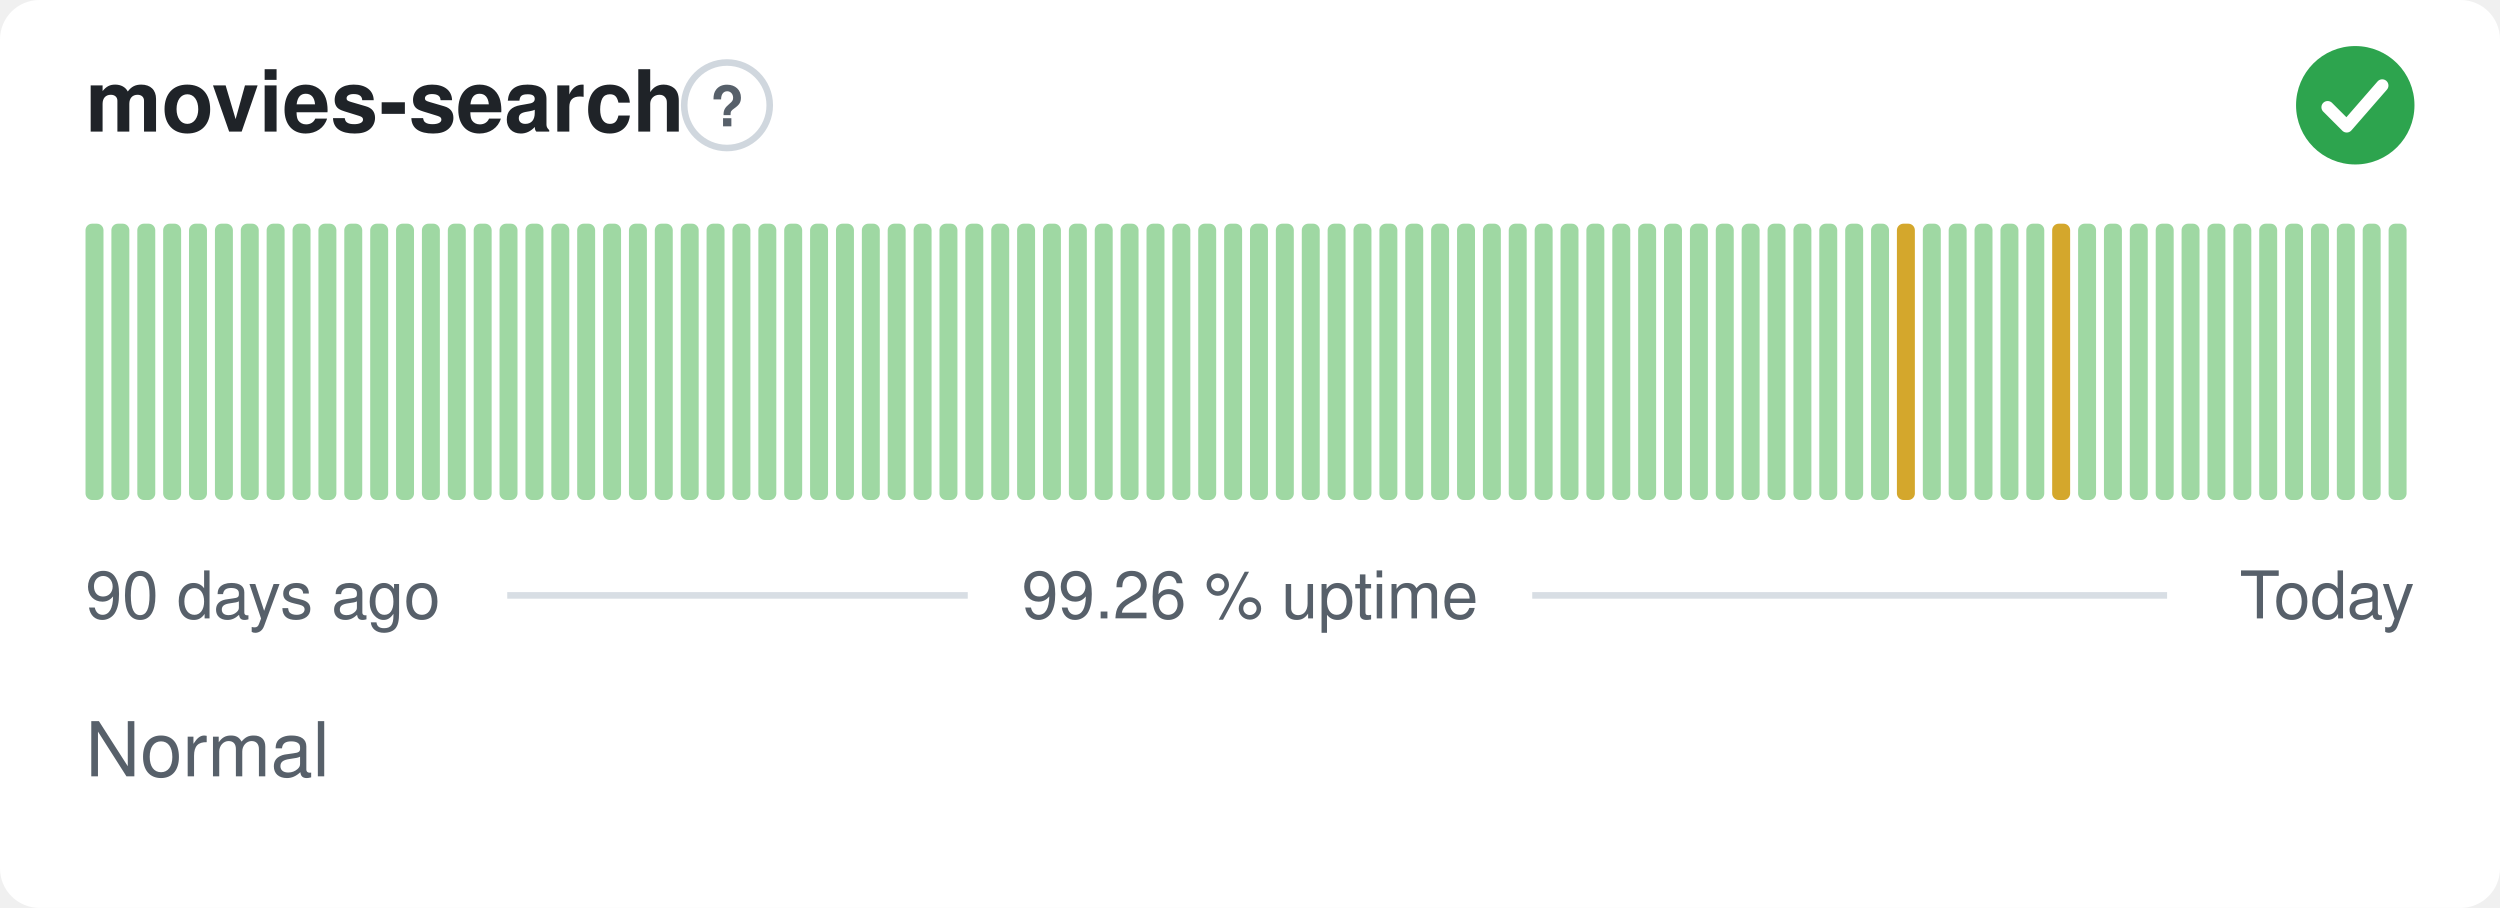
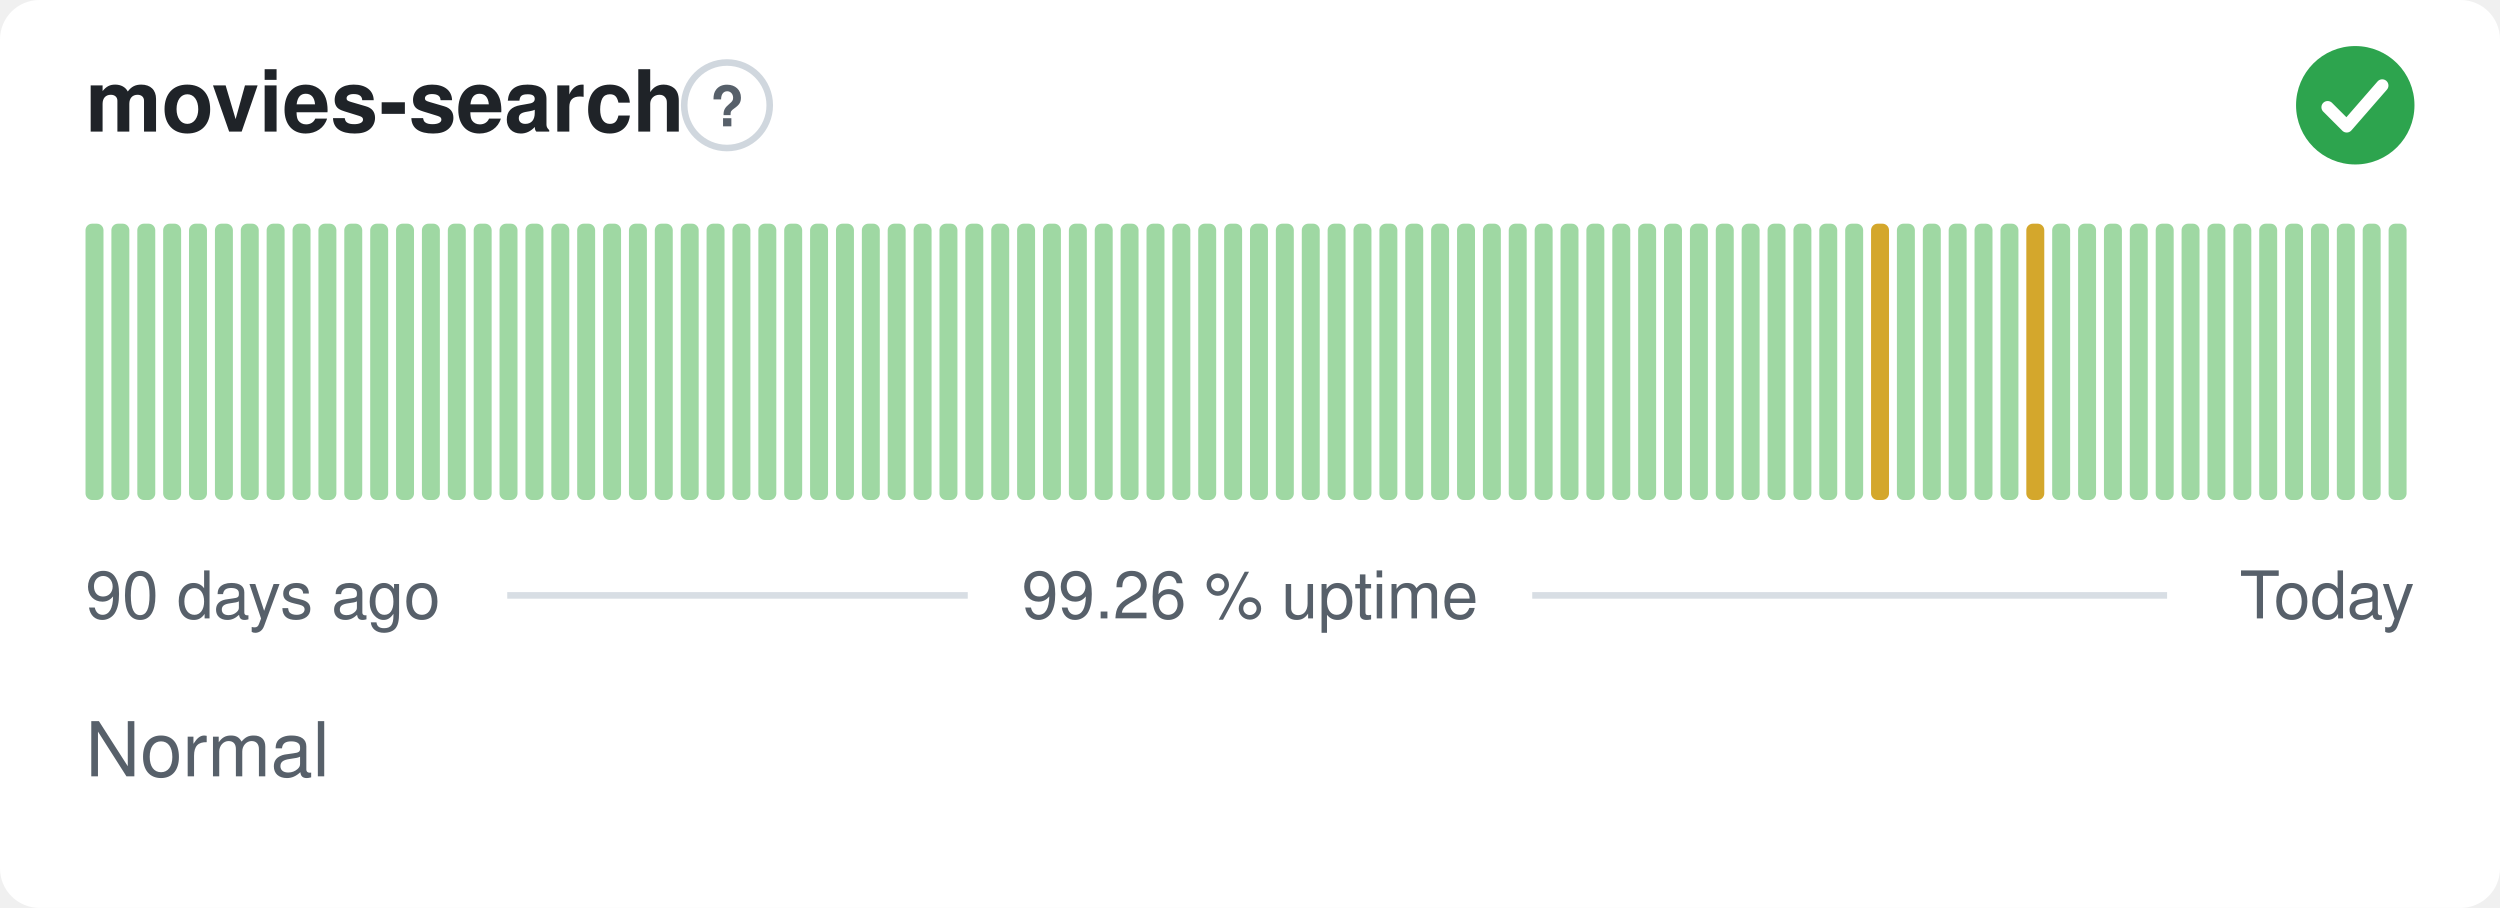
<svg xmlns="http://www.w3.org/2000/svg" width="380" height="138" viewBox="0 0 380 138" role="img" aria-label="movies-search: Normal, 99.26 % uptime over the last 90 days" font-family="-apple-system,BlinkMacSystemFont,'Segoe UI',Helvetica,Arial,sans-serif">
  <style>
    @media (prefers-color-scheme: dark) {
      .bg { fill: #0d1117 }
      .title { fill: #e6edf3 }
      .muted { fill: #8b949e }
      .hint { stroke: #30363d }
      .rule { stroke: #30363d }
      .nodata { fill: #21262d }
    }
  </style>
  <rect class="bg" width="380" height="138" rx="6" fill="#ffffff" />
  <text class="title" x="13" y="20" font-size="13" font-weight="600" fill="#1f2328">movies-search</text>
  <circle class="hint" cx="110.5" cy="16" r="6.5" fill="none" stroke="#d0d7de" stroke-width="1" />
  <text class="muted" x="110.5" y="19.2" text-anchor="middle" font-size="8.5" font-weight="700" fill="#57606a">?</text>
  <circle cx="358" cy="16" r="9" fill="#2da44e" />
  <path d="M353.80 16.30l2.90 2.90 5.40 -6.20" fill="none" stroke="#fff" stroke-width="1.89" stroke-linecap="round" stroke-linejoin="round" />
  <rect x="13.00" y="34.00" width="2.73" height="42.00" rx="1" fill="#9fd8a3" />
  <rect x="16.93" y="34.00" width="2.73" height="42.00" rx="1" fill="#9fd8a3" />
  <rect x="20.87" y="34.00" width="2.73" height="42.00" rx="1" fill="#9fd8a3" />
  <rect x="24.80" y="34.00" width="2.73" height="42.00" rx="1" fill="#9fd8a3" />
  <rect x="28.73" y="34.00" width="2.73" height="42.00" rx="1" fill="#9fd8a3" />
  <rect x="32.67" y="34.00" width="2.73" height="42.00" rx="1" fill="#9fd8a3" />
  <rect x="36.60" y="34.00" width="2.73" height="42.00" rx="1" fill="#9fd8a3" />
  <rect x="40.53" y="34.00" width="2.73" height="42.00" rx="1" fill="#9fd8a3" />
  <rect x="44.47" y="34.00" width="2.73" height="42.00" rx="1" fill="#9fd8a3" />
  <rect x="48.40" y="34.00" width="2.73" height="42.00" rx="1" fill="#9fd8a3" />
  <rect x="52.33" y="34.00" width="2.73" height="42.00" rx="1" fill="#9fd8a3" />
  <rect x="56.27" y="34.00" width="2.73" height="42.00" rx="1" fill="#9fd8a3" />
  <rect x="60.20" y="34.00" width="2.73" height="42.00" rx="1" fill="#9fd8a3" />
  <rect x="64.13" y="34.00" width="2.73" height="42.00" rx="1" fill="#9fd8a3" />
  <rect x="68.07" y="34.00" width="2.73" height="42.00" rx="1" fill="#9fd8a3" />
  <rect x="72.00" y="34.00" width="2.73" height="42.00" rx="1" fill="#9fd8a3" />
  <rect x="75.93" y="34.00" width="2.73" height="42.00" rx="1" fill="#9fd8a3" />
  <rect x="79.87" y="34.00" width="2.73" height="42.00" rx="1" fill="#9fd8a3" />
  <rect x="83.80" y="34.00" width="2.73" height="42.00" rx="1" fill="#9fd8a3" />
  <rect x="87.73" y="34.00" width="2.73" height="42.00" rx="1" fill="#9fd8a3" />
  <rect x="91.67" y="34.00" width="2.73" height="42.00" rx="1" fill="#9fd8a3" />
  <rect x="95.60" y="34.00" width="2.73" height="42.00" rx="1" fill="#9fd8a3" />
  <rect x="99.53" y="34.00" width="2.73" height="42.00" rx="1" fill="#9fd8a3" />
  <rect x="103.47" y="34.00" width="2.73" height="42.00" rx="1" fill="#9fd8a3" />
  <rect x="107.40" y="34.00" width="2.73" height="42.00" rx="1" fill="#9fd8a3" />
  <rect x="111.33" y="34.00" width="2.73" height="42.00" rx="1" fill="#9fd8a3" />
  <rect x="115.27" y="34.00" width="2.73" height="42.00" rx="1" fill="#9fd8a3" />
  <rect x="119.20" y="34.00" width="2.73" height="42.00" rx="1" fill="#9fd8a3" />
  <rect x="123.13" y="34.00" width="2.73" height="42.00" rx="1" fill="#9fd8a3" />
  <rect x="127.07" y="34.00" width="2.73" height="42.00" rx="1" fill="#9fd8a3" />
  <rect x="131.00" y="34.00" width="2.73" height="42.00" rx="1" fill="#9fd8a3" />
  <rect x="134.93" y="34.00" width="2.73" height="42.00" rx="1" fill="#9fd8a3" />
  <rect x="138.87" y="34.00" width="2.73" height="42.00" rx="1" fill="#9fd8a3" />
  <rect x="142.80" y="34.00" width="2.73" height="42.00" rx="1" fill="#9fd8a3" />
  <rect x="146.73" y="34.00" width="2.73" height="42.00" rx="1" fill="#9fd8a3" />
  <rect x="150.67" y="34.00" width="2.73" height="42.00" rx="1" fill="#9fd8a3" />
  <rect x="154.60" y="34.00" width="2.73" height="42.00" rx="1" fill="#9fd8a3" />
  <rect x="158.53" y="34.00" width="2.73" height="42.00" rx="1" fill="#9fd8a3" />
  <rect x="162.47" y="34.00" width="2.73" height="42.00" rx="1" fill="#9fd8a3" />
  <rect x="166.40" y="34.00" width="2.73" height="42.00" rx="1" fill="#9fd8a3" />
  <rect x="170.33" y="34.00" width="2.73" height="42.00" rx="1" fill="#9fd8a3" />
  <rect x="174.27" y="34.00" width="2.73" height="42.00" rx="1" fill="#9fd8a3" />
  <rect x="178.20" y="34.00" width="2.73" height="42.00" rx="1" fill="#9fd8a3" />
  <rect x="182.13" y="34.00" width="2.73" height="42.00" rx="1" fill="#9fd8a3" />
  <rect x="186.07" y="34.00" width="2.73" height="42.00" rx="1" fill="#9fd8a3" />
  <rect x="190.00" y="34.00" width="2.73" height="42.00" rx="1" fill="#9fd8a3" />
  <rect x="193.93" y="34.00" width="2.73" height="42.00" rx="1" fill="#9fd8a3" />
  <rect x="197.87" y="34.00" width="2.73" height="42.00" rx="1" fill="#9fd8a3" />
  <rect x="201.80" y="34.00" width="2.73" height="42.00" rx="1" fill="#9fd8a3" />
  <rect x="205.73" y="34.00" width="2.73" height="42.00" rx="1" fill="#9fd8a3" />
  <rect x="209.67" y="34.00" width="2.73" height="42.00" rx="1" fill="#9fd8a3" />
  <rect x="213.60" y="34.00" width="2.73" height="42.00" rx="1" fill="#9fd8a3" />
  <rect x="217.53" y="34.00" width="2.73" height="42.00" rx="1" fill="#9fd8a3" />
  <rect x="221.47" y="34.00" width="2.73" height="42.00" rx="1" fill="#9fd8a3" />
  <rect x="225.40" y="34.00" width="2.73" height="42.00" rx="1" fill="#9fd8a3" />
  <rect x="229.33" y="34.00" width="2.73" height="42.00" rx="1" fill="#9fd8a3" />
  <rect x="233.27" y="34.00" width="2.73" height="42.00" rx="1" fill="#9fd8a3" />
  <rect x="237.20" y="34.00" width="2.73" height="42.00" rx="1" fill="#9fd8a3" />
  <rect x="241.13" y="34.00" width="2.73" height="42.00" rx="1" fill="#9fd8a3" />
  <rect x="245.07" y="34.00" width="2.73" height="42.00" rx="1" fill="#9fd8a3" />
  <rect x="249.00" y="34.00" width="2.73" height="42.00" rx="1" fill="#9fd8a3" />
  <rect x="252.93" y="34.00" width="2.73" height="42.00" rx="1" fill="#9fd8a3" />
  <rect x="256.87" y="34.00" width="2.73" height="42.00" rx="1" fill="#9fd8a3" />
  <rect x="260.80" y="34.00" width="2.73" height="42.00" rx="1" fill="#9fd8a3" />
  <rect x="264.73" y="34.00" width="2.73" height="42.00" rx="1" fill="#9fd8a3" />
  <rect x="268.67" y="34.00" width="2.73" height="42.00" rx="1" fill="#9fd8a3" />
  <rect x="272.60" y="34.00" width="2.73" height="42.00" rx="1" fill="#9fd8a3" />
  <rect x="276.53" y="34.00" width="2.73" height="42.00" rx="1" fill="#9fd8a3" />
  <rect x="280.47" y="34.00" width="2.73" height="42.00" rx="1" fill="#9fd8a3" />
-   <rect x="284.40" y="34.00" width="2.73" height="42.00" rx="1" fill="#9fd8a3" />
-   <rect x="288.33" y="34.00" width="2.73" height="42.00" rx="1" fill="#d4a72c" />
+   <rect x="284.40" y="34.00" width="2.73" height="42.00" rx="1" fill="#d4a72c" />
+   <rect x="288.33" y="34.00" width="2.73" height="42.00" rx="1" fill="#9fd8a3" />
  <rect x="292.27" y="34.00" width="2.73" height="42.00" rx="1" fill="#9fd8a3" />
  <rect x="296.20" y="34.00" width="2.73" height="42.00" rx="1" fill="#9fd8a3" />
  <rect x="300.13" y="34.00" width="2.73" height="42.00" rx="1" fill="#9fd8a3" />
  <rect x="304.07" y="34.00" width="2.73" height="42.00" rx="1" fill="#9fd8a3" />
-   <rect x="308.00" y="34.00" width="2.73" height="42.00" rx="1" fill="#9fd8a3" />
-   <rect x="311.93" y="34.00" width="2.73" height="42.00" rx="1" fill="#d4a72c" />
+   <rect x="308.00" y="34.00" width="2.73" height="42.00" rx="1" fill="#d4a72c" />
+   <rect x="311.93" y="34.00" width="2.73" height="42.00" rx="1" fill="#9fd8a3" />
  <rect x="315.87" y="34.00" width="2.73" height="42.00" rx="1" fill="#9fd8a3" />
  <rect x="319.80" y="34.00" width="2.73" height="42.00" rx="1" fill="#9fd8a3" />
  <rect x="323.73" y="34.00" width="2.73" height="42.00" rx="1" fill="#9fd8a3" />
  <rect x="327.67" y="34.00" width="2.73" height="42.00" rx="1" fill="#9fd8a3" />
  <rect x="331.60" y="34.00" width="2.73" height="42.00" rx="1" fill="#9fd8a3" />
  <rect x="335.53" y="34.00" width="2.73" height="42.00" rx="1" fill="#9fd8a3" />
  <rect x="339.47" y="34.00" width="2.73" height="42.00" rx="1" fill="#9fd8a3" />
  <rect x="343.40" y="34.00" width="2.73" height="42.00" rx="1" fill="#9fd8a3" />
  <rect x="347.33" y="34.00" width="2.73" height="42.00" rx="1" fill="#9fd8a3" />
  <rect x="351.27" y="34.00" width="2.73" height="42.00" rx="1" fill="#9fd8a3" />
  <rect x="355.20" y="34.00" width="2.73" height="42.00" rx="1" fill="#9fd8a3" />
  <rect x="359.13" y="34.00" width="2.73" height="42.00" rx="1" fill="#9fd8a3" />
  <rect x="363.07" y="34.00" width="2.73" height="42.00" rx="1" fill="#9fd8a3" />
  <text class="muted" x="13" y="94" font-size="10" fill="#57606a">90 days ago</text>
  <text class="muted" x="190" y="94" text-anchor="middle" font-size="10" fill="#57606a">99.26 % uptime</text>
  <text class="muted" x="367" y="94" text-anchor="end" font-size="10" fill="#57606a">Today</text>
  <line class="rule" x1="77.1" y1="90.5" x2="147.1" y2="90.5" stroke="#d8dee4" stroke-width="1" />
  <line class="rule" x1="232.9" y1="90.5" x2="329.4" y2="90.5" stroke="#d8dee4" stroke-width="1" />
  <text class="muted" x="13" y="118" font-size="11.5" fill="#57606a">Normal</text>
</svg>
